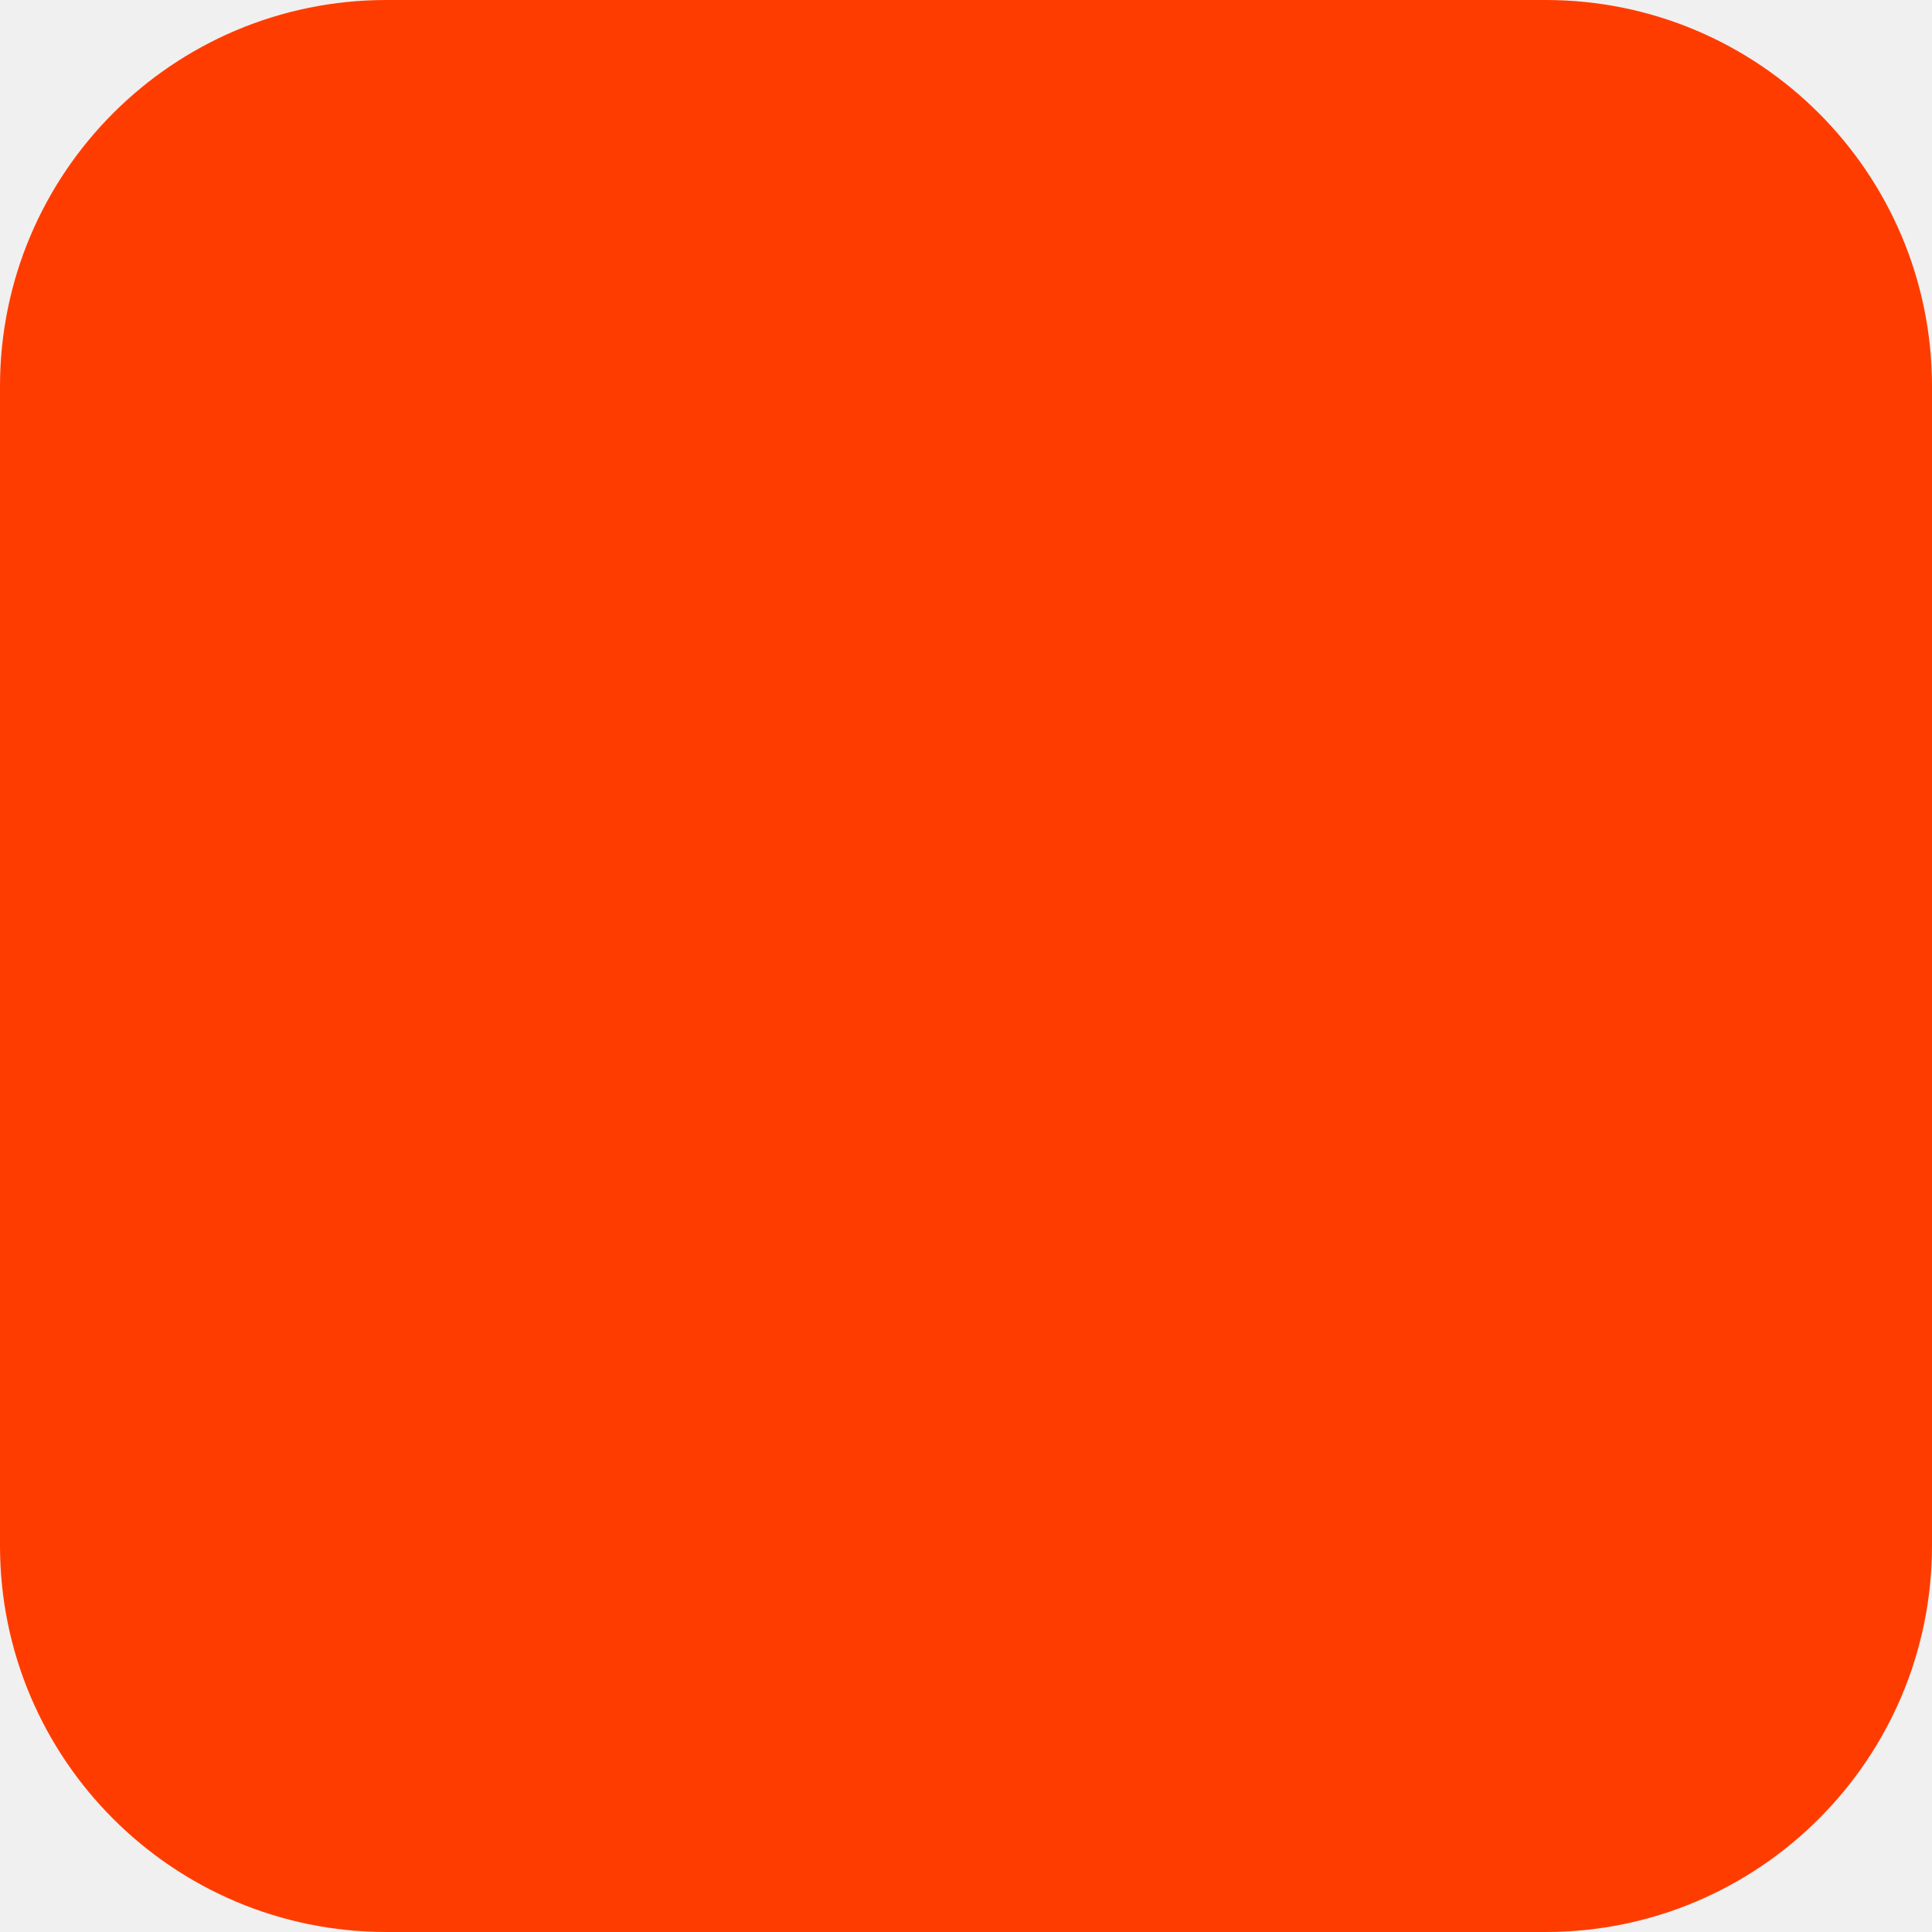
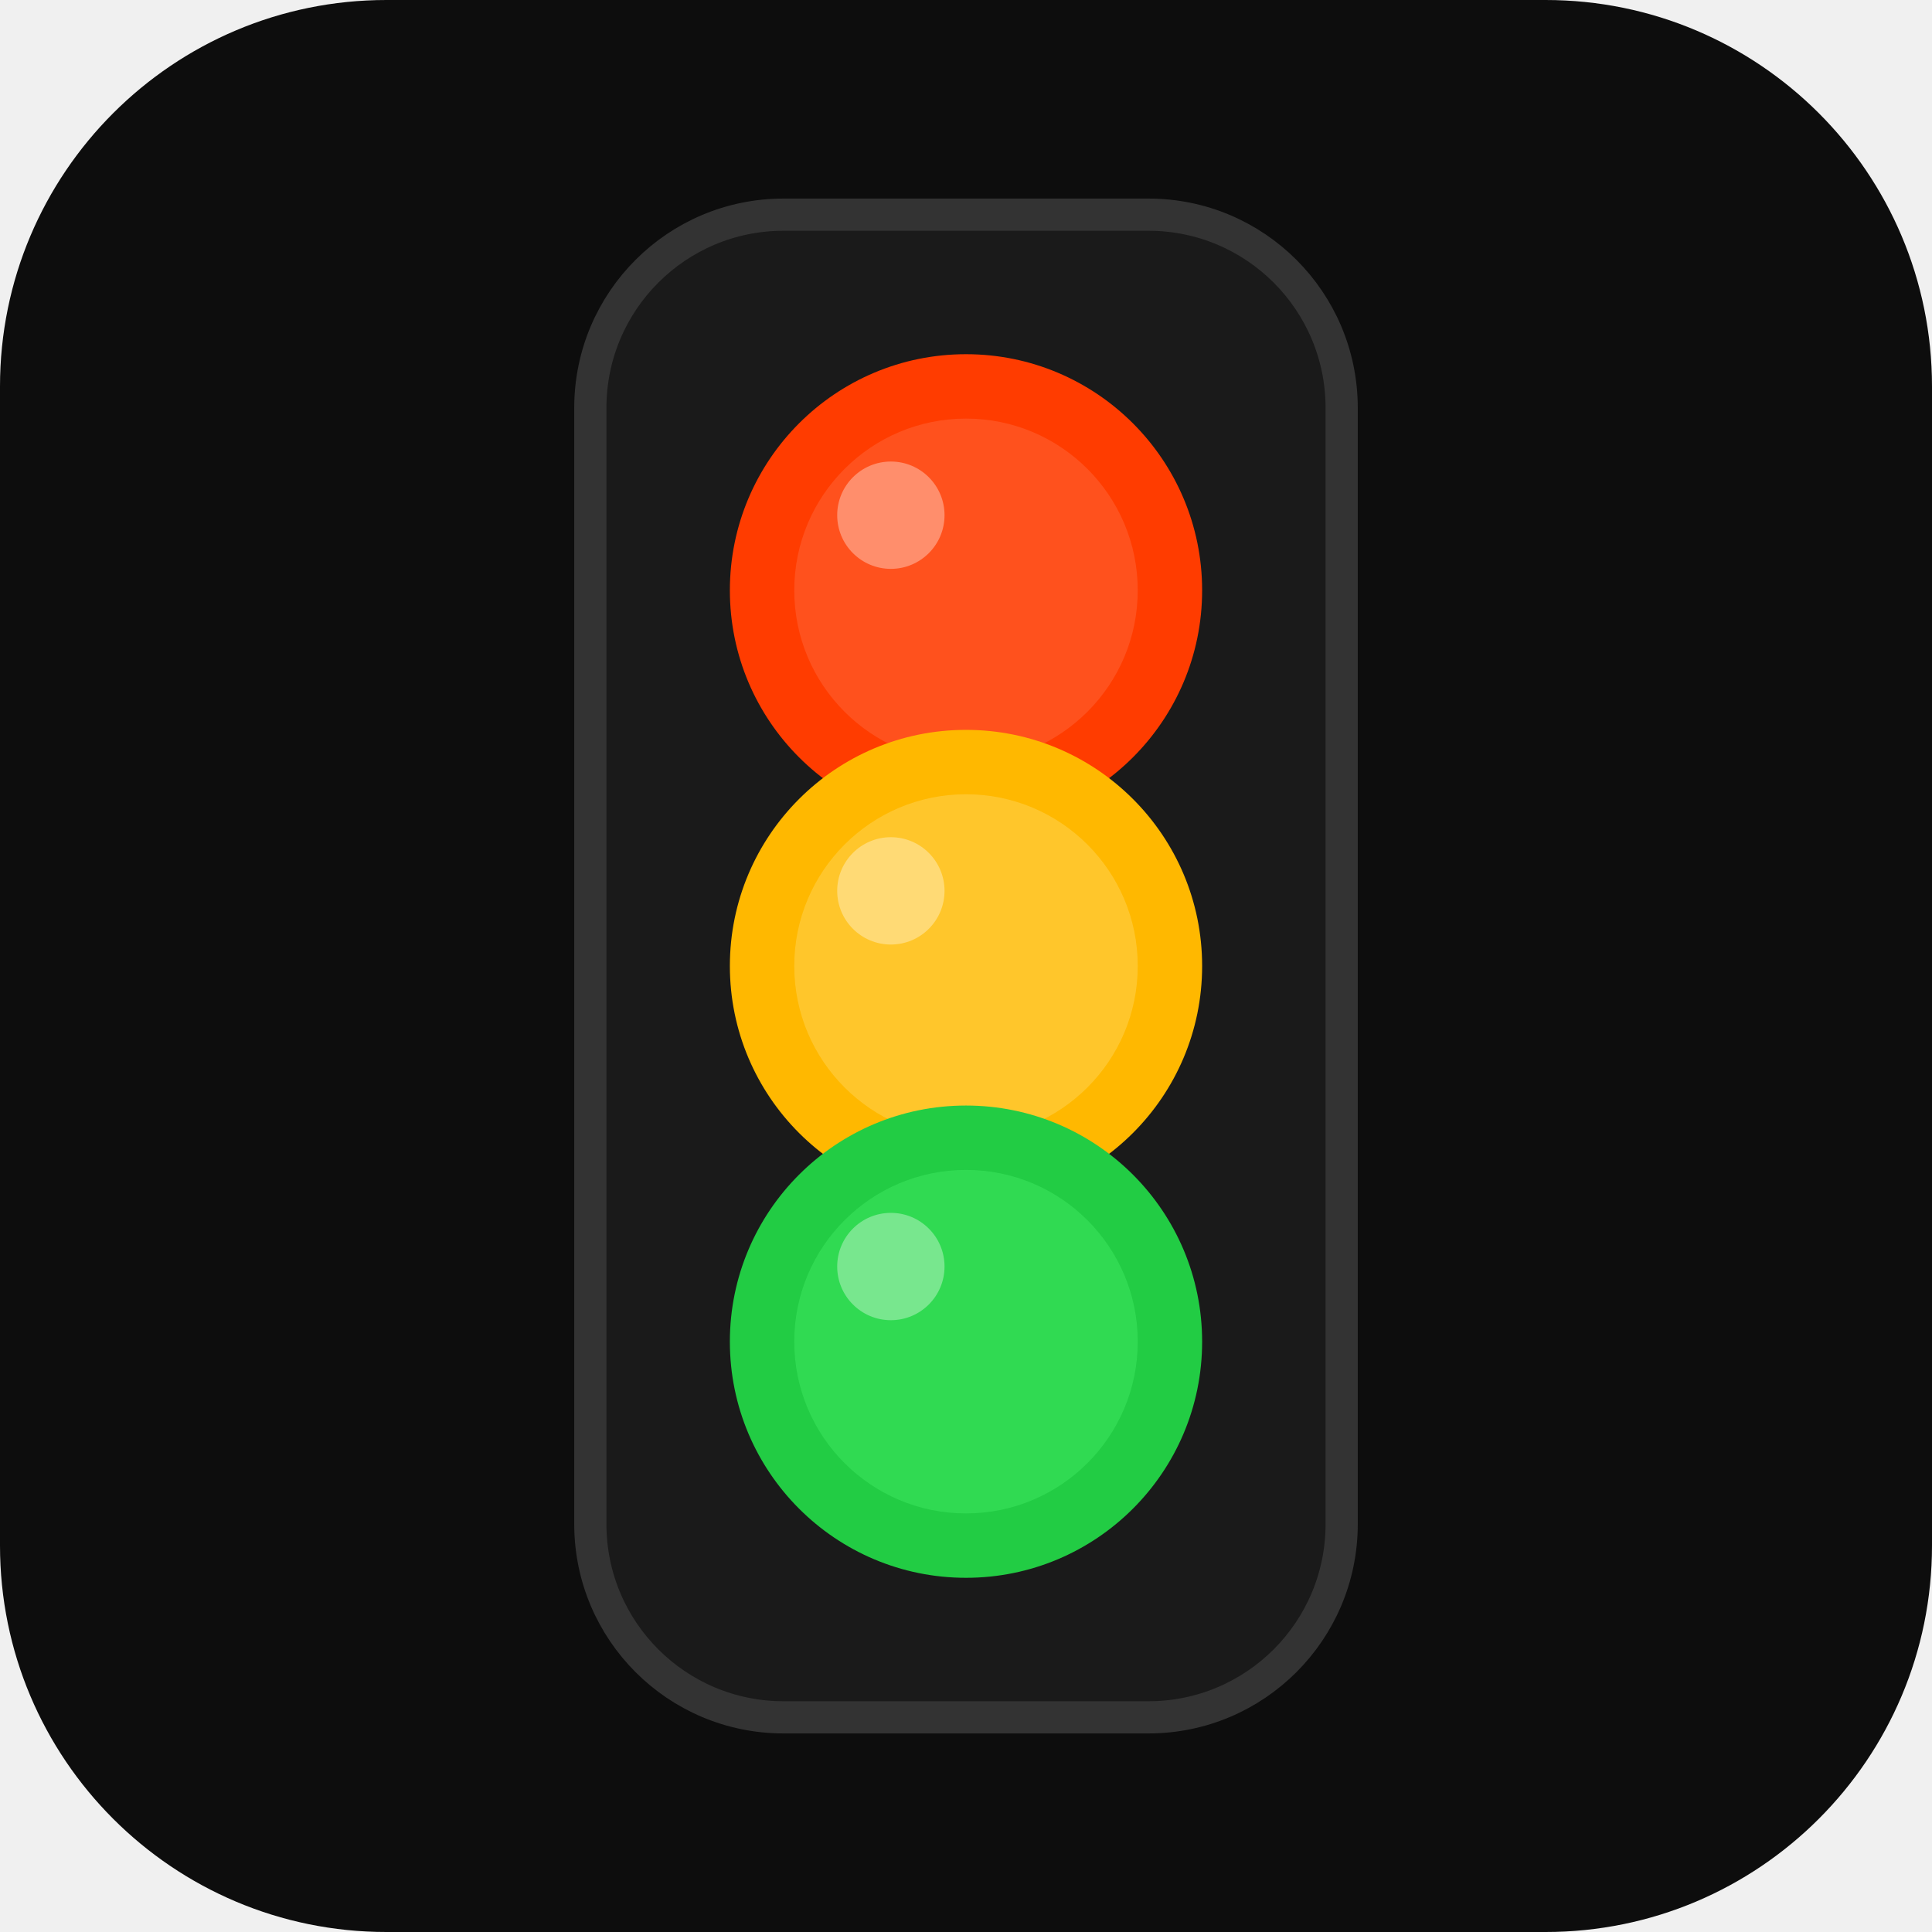
<svg xmlns="http://www.w3.org/2000/svg" width="180" height="180" viewBox="0 0 180 180" fill="none">
-   <rect width="180" height="180" rx="36" fill="#FF3C00" />
+   <rect width="180" height="180" rx="36" fill="#0d0d0d" />
+   <rect x="55" y="20" width="70" height="140" rx="18" fill="#1a1a1a" stroke="#333" stroke-width="3" />
+   <circle cx="90" cy="55" r="22" fill="#FF3C00" />
+   <circle cx="90" cy="55" r="16" fill="#FF5522" opacity="0.85" />
+   <circle cx="83" cy="48" r="5" fill="white" opacity="0.35" />
+   <circle cx="90" cy="90" r="22" fill="#FFB800" />
+   <circle cx="90" cy="90" r="16" fill="#FFC933" opacity="0.85" />
+   <circle cx="83" cy="83" r="5" fill="white" opacity="0.35" />
+   <circle cx="90" cy="125" r="22" fill="#22CC44" />
+   <circle cx="90" cy="125" r="16" fill="#33DD55" opacity="0.85" />
+   <circle cx="83" cy="118" r="5" fill="white" opacity="0.35" />
</svg>
